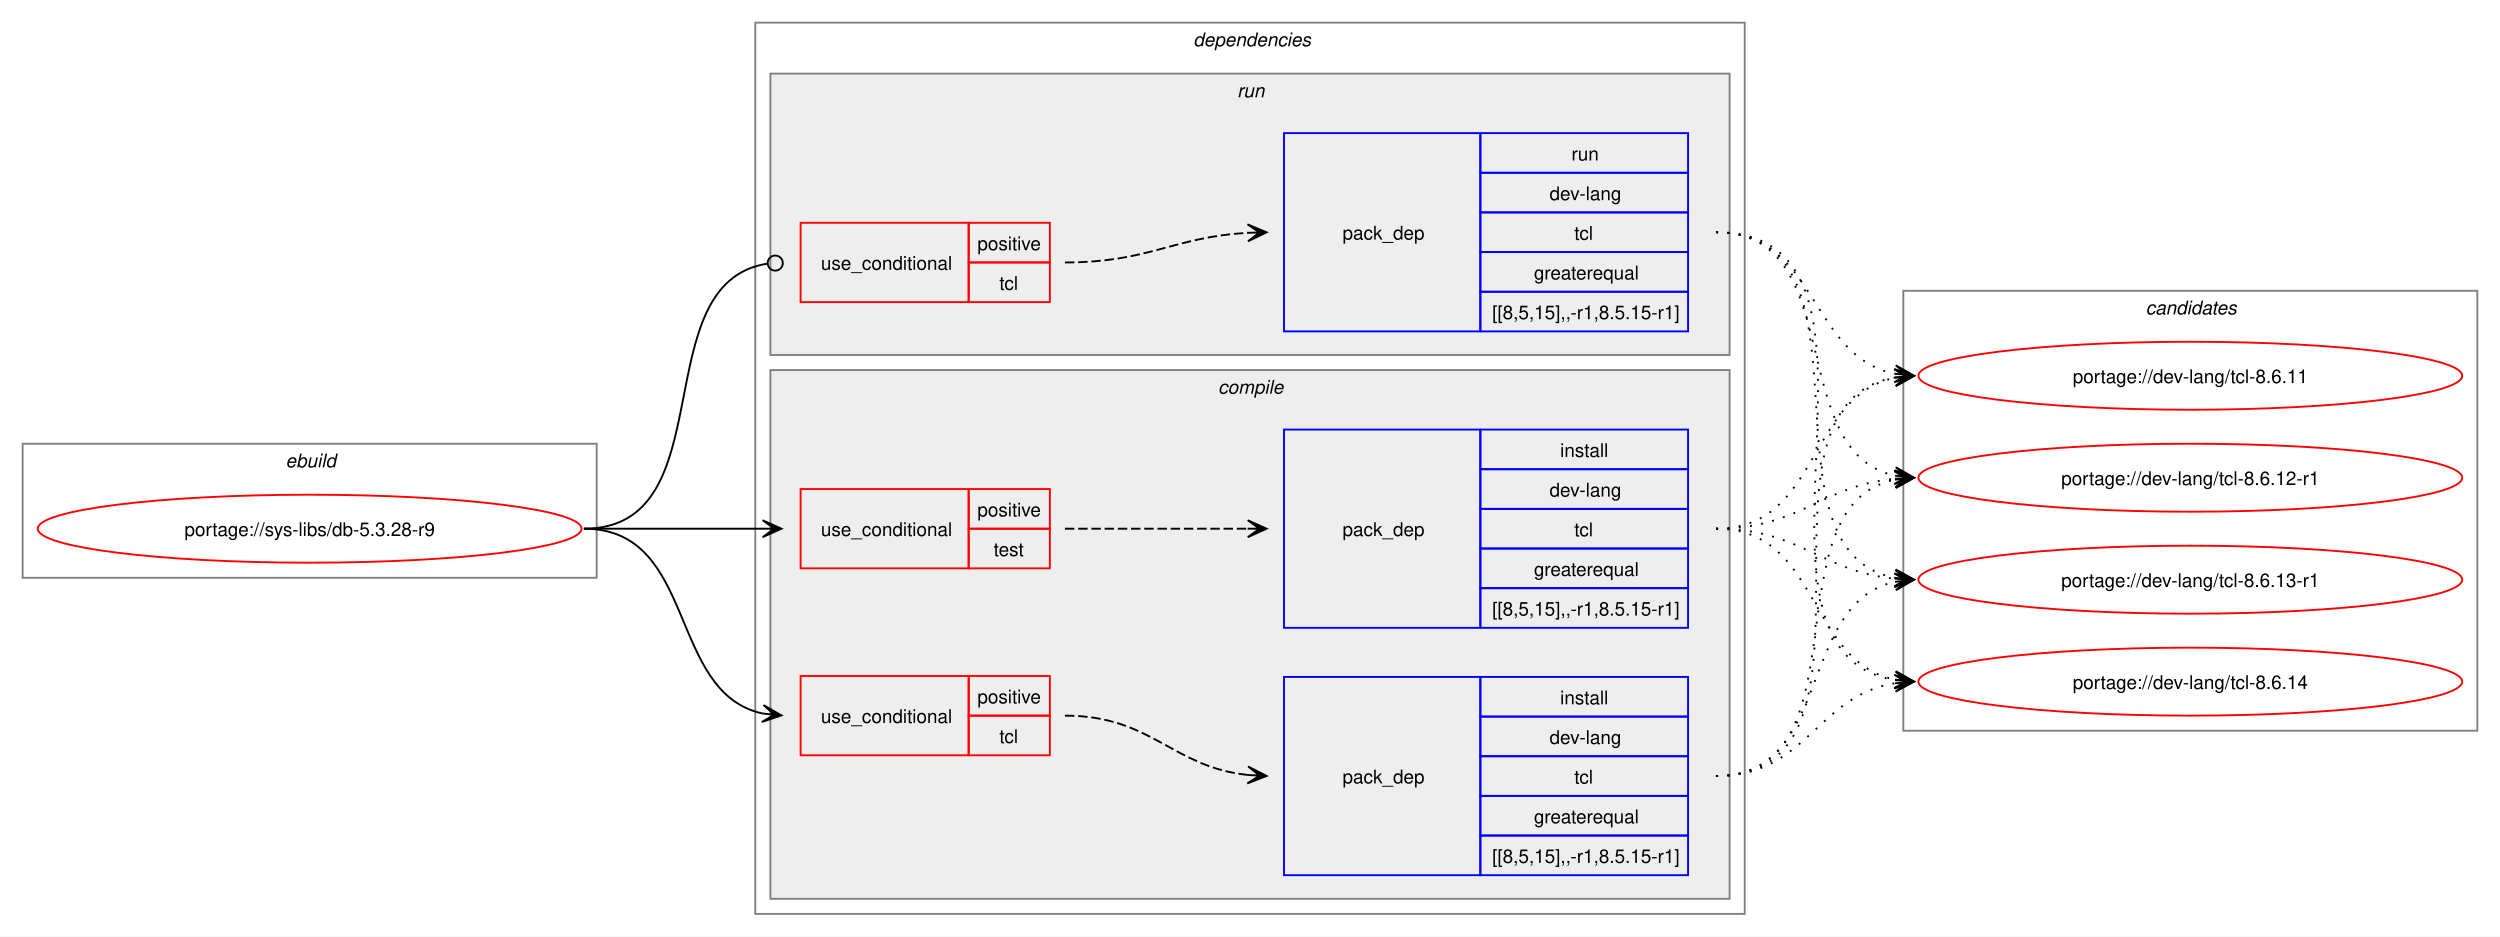
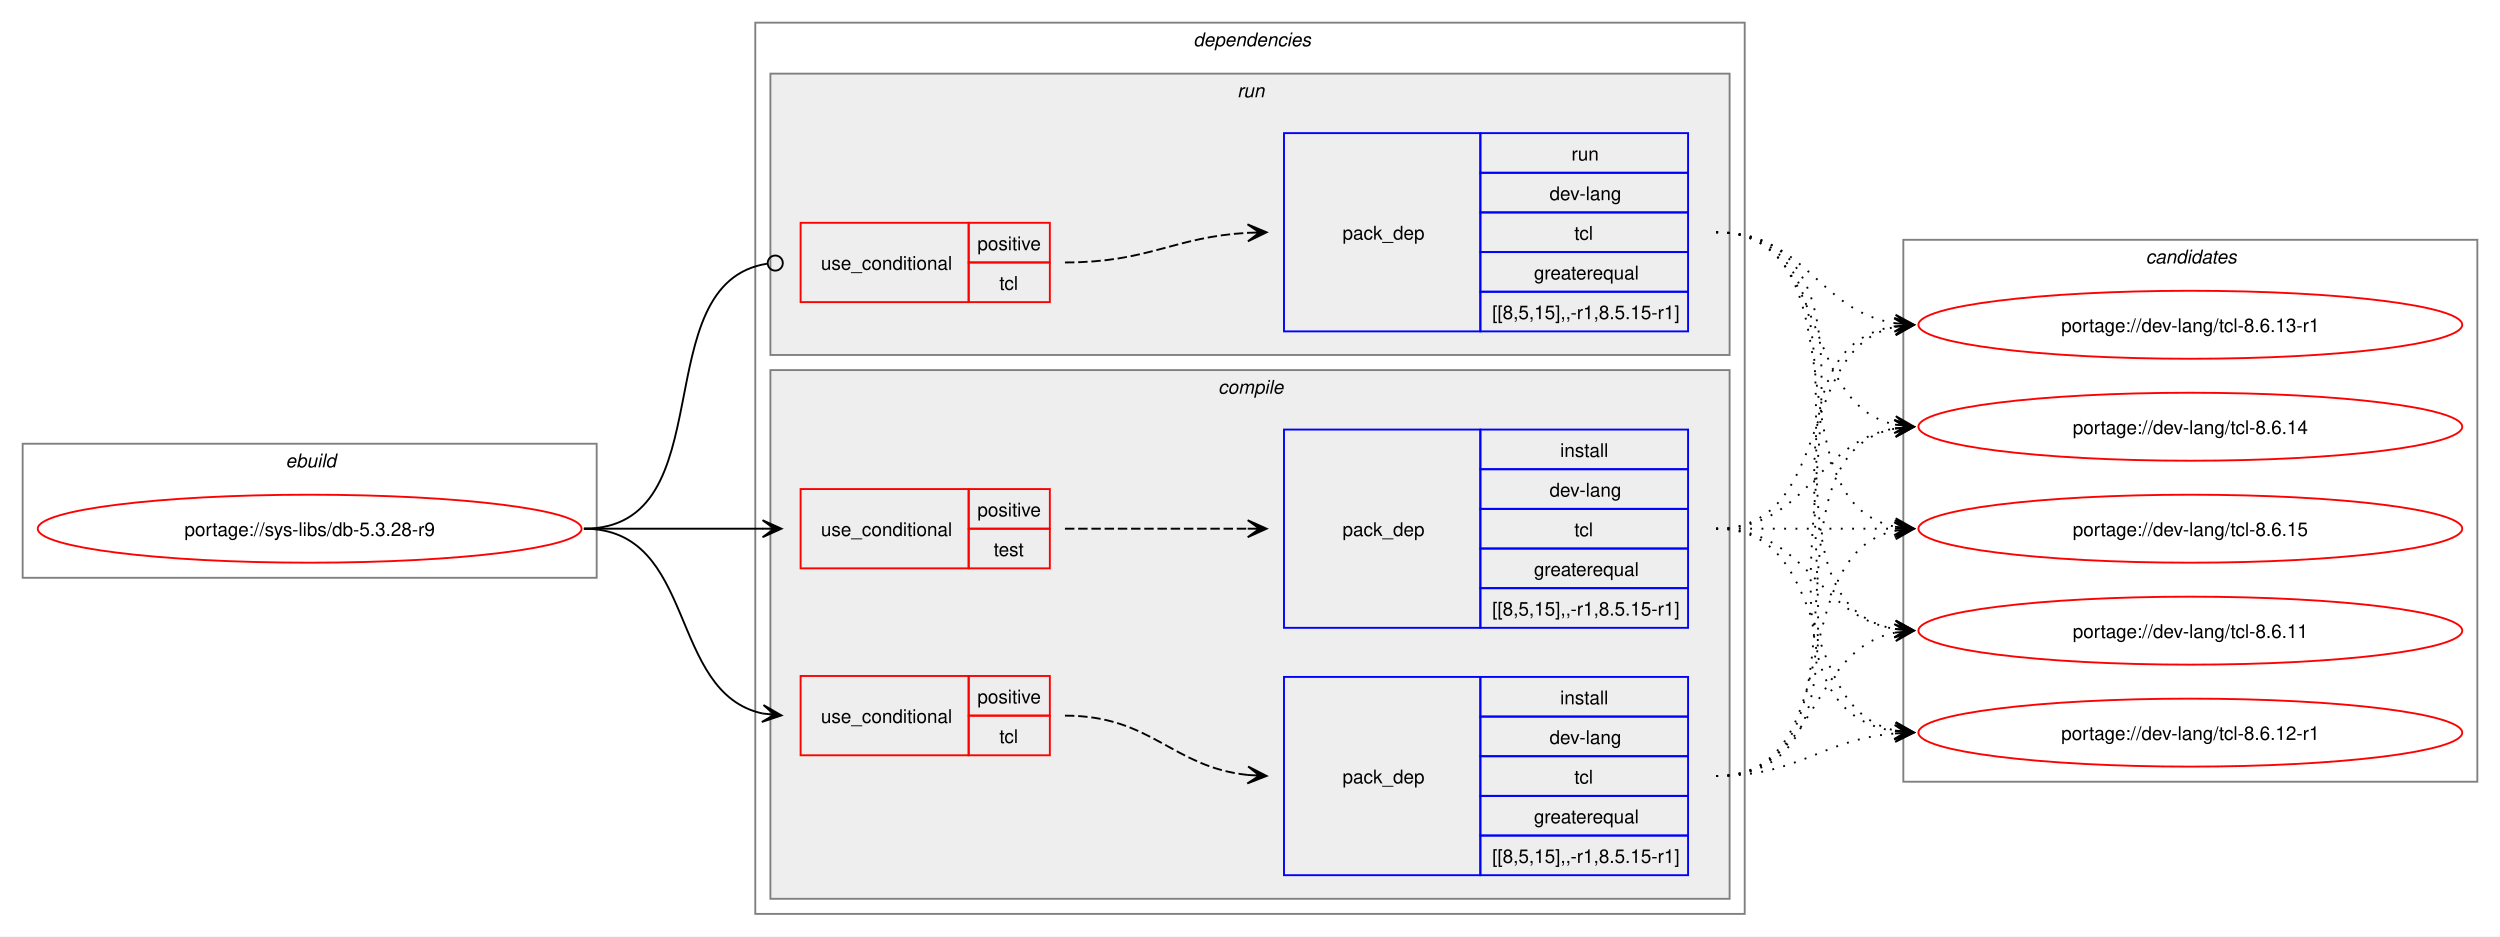
<svg xmlns="http://www.w3.org/2000/svg" xmlns:xlink="http://www.w3.org/1999/xlink" width="1324pt" height="496pt" viewBox="0.00 0.00 1324.00 496.00">
  <g id="graph0" class="graph" transform="scale(1 1) rotate(0) translate(4 492)">
    <polygon fill="white" stroke="none" points="-4,4 -4,-492 1320,-492 1320,4 -4,4" />
    <g id="clust1" class="cluster">
      <polygon fill="none" stroke="gray" points="8,-186 8,-257 312,-257 312,-186 8,-186" />
      <text text-anchor="start" x="147.25" y="-244.5" font-family="Helvetica,sans-Serif" font-style="italic" font-size="10.00">ebuild</text>
    </g>
    <g id="clust2" class="cluster">
      <polygon fill="none" stroke="gray" points="396,-8 396,-480 920,-480 920,-8 396,-8" />
      <text text-anchor="start" x="628" y="-467.5" font-family="Helvetica,sans-Serif" font-style="italic" font-size="10.00">dependencies</text>
    </g>
    <g id="clust3" class="cluster">
      <polygon fill="#eeeeee" stroke="gray" points="404,-16 404,-296 912,-296 912,-16 404,-16" />
      <text text-anchor="start" x="641.12" y="-283.5" font-family="Helvetica,sans-Serif" font-style="italic" font-size="10.00">compile</text>
    </g>
    <g id="clust9" class="cluster">
      <polygon fill="#eeeeee" stroke="gray" points="404,-304 404,-453 912,-453 912,-304 404,-304" />
      <text text-anchor="start" x="651.25" y="-440.5" font-family="Helvetica,sans-Serif" font-style="italic" font-size="10.00">run</text>
    </g>
    <g id="clust12" class="cluster">
-       <polygon fill="none" stroke="gray" points="1004,-105 1004,-338 1308,-338 1308,-105 1004,-105" />
-       <text text-anchor="start" x="1132.38" y="-325.5" font-family="Helvetica,sans-Serif" font-style="italic" font-size="10.00">candidates</text>
+       <polygon fill="none" stroke="gray" points="1004,-78 1004,-365 1308,-365 1308,-78 1004,-78" />
+       <text text-anchor="start" x="1132.38" y="-352.5" font-family="Helvetica,sans-Serif" font-style="italic" font-size="10.00">candidates</text>
    </g>
    <g id="node1" class="node">
      <g id="a_node1">
        <a xlink:href="../sys-libs/db-5.3.28-r9.svg" xlink:title="portage://sys-libs/db-5.3.28-r9">
          <ellipse fill="none" stroke="red" cx="160" cy="-212" rx="144" ry="18" />
          <text text-anchor="middle" x="160" y="-208.12" font-family="Helvetica,sans-Serif" font-size="10.00">portage://sys-libs/db-5.3.28-r9</text>
        </a>
      </g>
    </g>
    <g id="node2" class="node">
      <polygon fill="none" stroke="red" points="420,-92 420,-134 509,-134 509,-92 420,-92" />
      <text text-anchor="start" x="430.75" y="-109.12" font-family="Helvetica,sans-Serif" font-size="10.00">use_conditional</text>
      <polygon fill="none" stroke="red" points="509,-113 509,-134 552,-134 552,-113 509,-113" />
      <text text-anchor="start" x="513.62" y="-119.5" font-family="Helvetica,sans-Serif" font-size="10.00">positive</text>
      <polygon fill="none" stroke="red" points="509,-92 509,-113 552,-113 552,-92 509,-92" />
      <text text-anchor="start" x="525.25" y="-98.5" font-family="Helvetica,sans-Serif" font-size="10.00">tcl</text>
    </g>
    <g id="edge2" class="edge">
      <path fill="none" stroke="black" d="M305.23,-212C365.62,-212 349.19,-124.99 399.97,-114.11" />
      <polygon fill="black" stroke="black" points="409.86,-113.12 400.36,-118.6 406.1,-113.5 399.91,-114.12 399.91,-114.12 399.91,-114.12 406.1,-113.5 399.46,-109.64 409.86,-113.12" />
    </g>
    <g id="node4" class="node">
      <polygon fill="none" stroke="red" points="420,-191 420,-233 509,-233 509,-191 420,-191" />
      <text text-anchor="start" x="430.75" y="-208.12" font-family="Helvetica,sans-Serif" font-size="10.00">use_conditional</text>
      <polygon fill="none" stroke="red" points="509,-212 509,-233 552,-233 552,-212 509,-212" />
      <text text-anchor="start" x="513.62" y="-218.5" font-family="Helvetica,sans-Serif" font-size="10.00">positive</text>
      <polygon fill="none" stroke="red" points="509,-191 509,-212 552,-212 552,-191 509,-191" />
      <text text-anchor="start" x="522.25" y="-197.5" font-family="Helvetica,sans-Serif" font-size="10.00">test</text>
    </g>
    <g id="edge4" class="edge">
      <path fill="none" stroke="black" d="M305.23,-212C348.41,-212 361.87,-212 400.17,-212" />
      <polygon fill="black" stroke="black" points="409.85,-212 399.85,-216.5 406.07,-212 399.85,-212 399.85,-212 399.85,-212 406.07,-212 399.85,-207.5 409.85,-212" />
    </g>
    <g id="node6" class="node">
      <polygon fill="none" stroke="red" points="420,-332 420,-374 509,-374 509,-332 420,-332" />
      <text text-anchor="start" x="430.75" y="-349.12" font-family="Helvetica,sans-Serif" font-size="10.00">use_conditional</text>
      <polygon fill="none" stroke="red" points="509,-353 509,-374 552,-374 552,-353 509,-353" />
      <text text-anchor="start" x="513.62" y="-359.5" font-family="Helvetica,sans-Serif" font-size="10.00">positive</text>
      <polygon fill="none" stroke="red" points="509,-332 509,-353 552,-353 552,-332 509,-332" />
      <text text-anchor="start" x="525.25" y="-338.5" font-family="Helvetica,sans-Serif" font-size="10.00">tcl</text>
    </g>
    <g id="edge6" class="edge">
      <path fill="none" stroke="black" d="M305.23,-212C380.53,-212 336.49,-342.2 402.46,-352.37" />
      <ellipse fill="none" stroke="black" cx="406.58" cy="-352.67" rx="4" ry="4" />
    </g>
    <g id="node3" class="node">
      <polygon fill="none" stroke="blue" points="676,-28.5 676,-133.5 780,-133.5 780,-28.5 676,-28.5" />
      <text text-anchor="start" x="707" y="-77.12" font-family="Helvetica,sans-Serif" font-size="10.00">pack_dep</text>
      <polygon fill="none" stroke="blue" points="780,-112.5 780,-133.5 890,-133.5 890,-112.5 780,-112.5" />
      <text text-anchor="start" x="822.25" y="-119" font-family="Helvetica,sans-Serif" font-size="10.00">install</text>
      <polygon fill="none" stroke="blue" points="780,-91.5 780,-112.5 890,-112.5 890,-91.5 780,-91.5" />
      <text text-anchor="start" x="816.62" y="-98" font-family="Helvetica,sans-Serif" font-size="10.00">dev-lang</text>
      <polygon fill="none" stroke="blue" points="780,-70.5 780,-91.5 890,-91.5 890,-70.5 780,-70.5" />
      <text text-anchor="start" x="829.75" y="-77" font-family="Helvetica,sans-Serif" font-size="10.00">tcl</text>
      <polygon fill="none" stroke="blue" points="780,-49.5 780,-70.5 890,-70.5 890,-49.5 780,-49.5" />
      <text text-anchor="start" x="808.38" y="-56" font-family="Helvetica,sans-Serif" font-size="10.00">greaterequal</text>
      <polygon fill="none" stroke="blue" points="780,-28.5 780,-49.5 890,-49.5 890,-28.5 780,-28.5" />
      <text text-anchor="start" x="786.25" y="-35" font-family="Helvetica,sans-Serif" font-size="10.00">[[8,5,15],,-r1,8.5.15-r1]</text>
    </g>
    <g id="edge1" class="edge">
      <path fill="none" stroke="black" stroke-dasharray="5,2" d="M560,-113C606.15,-113 616.45,-85.8 657,-81.56" />
      <polygon fill="black" stroke="black" points="666.78,-81.06 657.02,-86.06 663.01,-81.25 656.8,-81.57 656.8,-81.57 656.8,-81.57 663.01,-81.25 656.57,-77.07 666.78,-81.06" />
    </g>
    <g id="node8" class="node">
      <g id="a_node8">
-         <a xlink:href="../dev-lang/tcl-8.6.14.svg" xlink:title="portage://dev-lang/tcl-8.6.14">
-           <ellipse fill="none" stroke="red" cx="1156" cy="-131" rx="144" ry="18" />
-           <text text-anchor="middle" x="1156" y="-127.12" font-family="Helvetica,sans-Serif" font-size="10.00">portage://dev-lang/tcl-8.6.14</text>
+         <a xlink:href="../dev-lang/tcl-8.6.15.svg" xlink:title="portage://dev-lang/tcl-8.6.15">
+           <ellipse fill="none" stroke="red" cx="1156" cy="-212" rx="144" ry="18" />
+           <text text-anchor="middle" x="1156" y="-208.12" font-family="Helvetica,sans-Serif" font-size="10.00">portage://dev-lang/tcl-8.6.15</text>
        </a>
      </g>
    </g>
    <g id="edge7" class="edge">
-       <path fill="none" stroke="black" stroke-dasharray="1,5" d="M904.89,-81C952.96,-81 958.16,-123.67 999.7,-130.17" />
-       <polygon fill="black" stroke="black" points="1009.55,-130.91 999.24,-134.65 1005.78,-130.63 999.58,-130.16 999.58,-130.16 999.58,-130.16 1005.78,-130.63 999.91,-125.68 1009.55,-130.91" />
+       <path fill="none" stroke="black" stroke-dasharray="1,5" d="M904.89,-81C975.8,-81 940.2,-198.55 999.88,-210.95" />
+       <polygon fill="black" stroke="black" points="1009.55,-211.88 999.17,-215.4 1005.79,-211.52 999.6,-210.92 999.6,-210.92 999.6,-210.92 1005.79,-211.52 1000.03,-206.44 1009.55,-211.88" />
    </g>
    <g id="node9" class="node">
      <g id="a_node9">
-         <a xlink:href="../dev-lang/tcl-8.6.13-r1.svg" xlink:title="portage://dev-lang/tcl-8.6.13-r1">
-           <ellipse fill="none" stroke="red" cx="1156" cy="-185" rx="144" ry="18" />
-           <text text-anchor="middle" x="1156" y="-181.12" font-family="Helvetica,sans-Serif" font-size="10.00">portage://dev-lang/tcl-8.6.13-r1</text>
+         <a xlink:href="../dev-lang/tcl-8.6.14.svg" xlink:title="portage://dev-lang/tcl-8.6.14">
+           <ellipse fill="none" stroke="red" cx="1156" cy="-266" rx="144" ry="18" />
+           <text text-anchor="middle" x="1156" y="-262.12" font-family="Helvetica,sans-Serif" font-size="10.00">portage://dev-lang/tcl-8.6.14</text>
        </a>
      </g>
    </g>
    <g id="edge8" class="edge">
-       <path fill="none" stroke="black" stroke-dasharray="1,5" d="M904.89,-81C966.86,-81 947.62,-172.79 999.76,-183.9" />
-       <polygon fill="black" stroke="black" points="1009.55,-184.88 999.16,-188.36 1005.79,-184.5 999.6,-183.89 999.6,-183.89 999.6,-183.89 1005.79,-184.5 1000.05,-179.41 1009.55,-184.88" />
+       <path fill="none" stroke="black" stroke-dasharray="1,5" d="M904.89,-81C995.74,-81 922.59,-251.14 999.98,-265.09" />
+       <polygon fill="black" stroke="black" points="1009.55,-265.9 999.21,-269.54 1005.78,-265.58 999.59,-265.06 999.59,-265.06 999.59,-265.06 1005.78,-265.58 999.96,-260.57 1009.55,-265.9" />
    </g>
    <g id="node10" class="node">
      <g id="a_node10">
-         <a xlink:href="../dev-lang/tcl-8.6.12-r1.svg" xlink:title="portage://dev-lang/tcl-8.6.12-r1">
-           <ellipse fill="none" stroke="red" cx="1156" cy="-239" rx="144" ry="18" />
-           <text text-anchor="middle" x="1156" y="-235.12" font-family="Helvetica,sans-Serif" font-size="10.00">portage://dev-lang/tcl-8.6.12-r1</text>
+         <a xlink:href="../dev-lang/tcl-8.6.13-r1.svg" xlink:title="portage://dev-lang/tcl-8.6.13-r1">
+           <ellipse fill="none" stroke="red" cx="1156" cy="-320" rx="144" ry="18" />
+           <text text-anchor="middle" x="1156" y="-316.12" font-family="Helvetica,sans-Serif" font-size="10.00">portage://dev-lang/tcl-8.6.13-r1</text>
        </a>
      </g>
    </g>
    <g id="edge9" class="edge">
-       <path fill="none" stroke="black" stroke-dasharray="1,5" d="M904.89,-81C985.46,-81 931.83,-224.53 999.82,-237.99" />
-       <polygon fill="black" stroke="black" points="1009.55,-238.89 999.18,-242.45 1005.79,-238.54 999.59,-237.97 999.59,-237.97 999.59,-237.97 1005.79,-238.54 1000.01,-233.49 1009.55,-238.89" />
+       <path fill="none" stroke="black" stroke-dasharray="1,5" d="M904.89,-81C1017.1,-81 902.95,-303.94 999.68,-319.18" />
+       <polygon fill="black" stroke="black" points="1009.55,-319.91 999.25,-323.66 1005.78,-319.63 999.58,-319.17 999.58,-319.17 999.58,-319.17 1005.78,-319.63 999.91,-314.69 1009.55,-319.91" />
    </g>
    <g id="node11" class="node">
      <g id="a_node11">
+         <a xlink:href="../dev-lang/tcl-8.6.12-r1.svg" xlink:title="portage://dev-lang/tcl-8.6.12-r1">
+           <ellipse fill="none" stroke="red" cx="1156" cy="-104" rx="144" ry="18" />
+           <text text-anchor="middle" x="1156" y="-100.12" font-family="Helvetica,sans-Serif" font-size="10.00">portage://dev-lang/tcl-8.6.12-r1</text>
+         </a>
+       </g>
+     </g>
+     <g id="edge10" class="edge">
+       <path fill="none" stroke="black" stroke-dasharray="1,5" d="M904.89,-81C949.09,-81 960.78,-100.38 999.65,-103.56" />
+       <polygon fill="black" stroke="black" points="1009.55,-103.95 999.38,-108.05 1005.77,-103.8 999.56,-103.56 999.56,-103.56 999.56,-103.56 1005.77,-103.8 999.73,-99.06 1009.55,-103.95" />
+     </g>
+     <g id="node12" class="node">
+       <g id="a_node12">
        <a xlink:href="../dev-lang/tcl-8.6.11.svg" xlink:title="portage://dev-lang/tcl-8.6.11">
-           <ellipse fill="none" stroke="red" cx="1156" cy="-293" rx="144" ry="18" />
-           <text text-anchor="middle" x="1156" y="-289.12" font-family="Helvetica,sans-Serif" font-size="10.00">portage://dev-lang/tcl-8.6.11</text>
-         </a>
-       </g>
-     </g>
-     <g id="edge10" class="edge">
-       <path fill="none" stroke="black" stroke-dasharray="1,5" d="M904.89,-81C1006.2,-81 913.12,-277.16 999.62,-292.1" />
-       <polygon fill="black" stroke="black" points="1009.55,-292.9 999.22,-296.58 1005.78,-292.6 999.58,-292.1 999.58,-292.1 999.58,-292.1 1005.78,-292.6 999.95,-287.61 1009.55,-292.9" />
+           <ellipse fill="none" stroke="red" cx="1156" cy="-158" rx="144" ry="18" />
+           <text text-anchor="middle" x="1156" y="-154.12" font-family="Helvetica,sans-Serif" font-size="10.00">portage://dev-lang/tcl-8.6.11</text>
+         </a>
+       </g>
+     </g>
+     <g id="edge11" class="edge">
+       <path fill="none" stroke="black" stroke-dasharray="1,5" d="M904.89,-81C959.1,-81 953.69,-147.83 999.75,-156.97" />
+       <polygon fill="black" stroke="black" points="1009.55,-157.89 999.18,-161.44 1005.79,-157.53 999.6,-156.96 999.6,-156.96 999.6,-156.96 1005.79,-157.53 1000.02,-152.47 1009.55,-157.89" />
    </g>
    <g id="node5" class="node">
      <polygon fill="none" stroke="blue" points="676,-159.5 676,-264.5 780,-264.5 780,-159.5 676,-159.5" />
      <text text-anchor="start" x="707" y="-208.12" font-family="Helvetica,sans-Serif" font-size="10.00">pack_dep</text>
      <polygon fill="none" stroke="blue" points="780,-243.5 780,-264.5 890,-264.5 890,-243.5 780,-243.5" />
      <text text-anchor="start" x="822.25" y="-250" font-family="Helvetica,sans-Serif" font-size="10.00">install</text>
      <polygon fill="none" stroke="blue" points="780,-222.5 780,-243.5 890,-243.5 890,-222.5 780,-222.5" />
      <text text-anchor="start" x="816.62" y="-229" font-family="Helvetica,sans-Serif" font-size="10.00">dev-lang</text>
      <polygon fill="none" stroke="blue" points="780,-201.5 780,-222.5 890,-222.5 890,-201.5 780,-201.5" />
      <text text-anchor="start" x="829.75" y="-208" font-family="Helvetica,sans-Serif" font-size="10.00">tcl</text>
      <polygon fill="none" stroke="blue" points="780,-180.5 780,-201.5 890,-201.5 890,-180.5 780,-180.5" />
      <text text-anchor="start" x="808.38" y="-187" font-family="Helvetica,sans-Serif" font-size="10.00">greaterequal</text>
      <polygon fill="none" stroke="blue" points="780,-159.5 780,-180.5 890,-180.5 890,-159.5 780,-159.5" />
      <text text-anchor="start" x="786.25" y="-166" font-family="Helvetica,sans-Serif" font-size="10.00">[[8,5,15],,-r1,8.5.15-r1]</text>
    </g>
    <g id="edge3" class="edge">
      <path fill="none" stroke="black" stroke-dasharray="5,2" d="M560,-212C604.06,-212 617.79,-212 656.87,-212" />
      <polygon fill="black" stroke="black" points="666.78,-212 656.78,-216.5 663,-212 656.78,-212 656.78,-212 656.78,-212 663,-212 656.78,-207.5 666.78,-212" />
    </g>
-     <g id="edge11" class="edge">
-       <path fill="none" stroke="black" stroke-dasharray="1,5" d="M904.89,-212C960.2,-212 952.88,-141.4 999.87,-132.02" />
-       <polygon fill="black" stroke="black" points="1009.55,-131.11 1000.02,-136.53 1005.79,-131.47 999.6,-132.05 999.6,-132.05 999.6,-132.05 1005.79,-131.47 999.18,-127.57 1009.55,-131.11" />
-     </g>
    <g id="edge12" class="edge">
-       <path fill="none" stroke="black" stroke-dasharray="1,5" d="M904.89,-212C949.47,-212 960.5,-189.25 999.57,-185.52" />
-       <polygon fill="black" stroke="black" points="1009.55,-185.06 999.77,-190.01 1005.77,-185.23 999.56,-185.52 999.56,-185.52 999.56,-185.52 1005.77,-185.23 999.35,-181.02 1009.55,-185.06" />
+       <path fill="none" stroke="black" stroke-dasharray="1,5" d="M904.89,-212C948.08,-212 961.54,-212 999.86,-212" />
+       <polygon fill="black" stroke="black" points="1009.55,-212 999.55,-216.5 1005.77,-212 999.55,-212 999.55,-212 999.55,-212 1005.77,-212 999.55,-207.5 1009.55,-212" />
    </g>
    <g id="edge13" class="edge">
-       <path fill="none" stroke="black" stroke-dasharray="1,5" d="M904.89,-212C949.47,-212 960.5,-234.75 999.57,-238.48" />
-       <polygon fill="black" stroke="black" points="1009.55,-238.94 999.35,-242.98 1005.77,-238.77 999.56,-238.48 999.56,-238.48 999.56,-238.48 1005.77,-238.77 999.77,-233.99 1009.55,-238.94" />
+       <path fill="none" stroke="black" stroke-dasharray="1,5" d="M904.89,-212C953.79,-212 957.62,-258.28 999.83,-265.15" />
+       <polygon fill="black" stroke="black" points="1009.55,-265.91 999.23,-269.62 1005.78,-265.61 999.58,-265.13 999.58,-265.13 999.58,-265.13 1005.78,-265.61 999.93,-260.65 1009.55,-265.91" />
    </g>
    <g id="edge14" class="edge">
-       <path fill="none" stroke="black" stroke-dasharray="1,5" d="M904.89,-212C960.2,-212 952.88,-282.6 999.87,-291.98" />
-       <polygon fill="black" stroke="black" points="1009.55,-292.89 999.18,-296.43 1005.79,-292.53 999.6,-291.95 999.6,-291.95 999.6,-291.95 1005.79,-292.53 1000.02,-287.47 1009.55,-292.89" />
+       <path fill="none" stroke="black" stroke-dasharray="1,5" d="M904.89,-212C968.17,-212 946.57,-307.71 999.9,-318.93" />
+       <polygon fill="black" stroke="black" points="1009.55,-319.88 999.16,-323.38 1005.79,-319.51 999.6,-318.9 999.6,-318.9 999.6,-318.9 1005.79,-319.51 1000.04,-314.42 1009.55,-319.88" />
+     </g>
+     <g id="edge15" class="edge">
+       <path fill="none" stroke="black" stroke-dasharray="1,5" d="M904.89,-212C968.17,-212 946.57,-116.29 999.9,-105.07" />
+       <polygon fill="black" stroke="black" points="1009.55,-104.12 1000.04,-109.58 1005.79,-104.49 999.6,-105.1 999.6,-105.1 999.6,-105.1 1005.79,-104.49 999.16,-100.62 1009.55,-104.12" />
+     </g>
+     <g id="edge16" class="edge">
+       <path fill="none" stroke="black" stroke-dasharray="1,5" d="M904.89,-212C953.79,-212 957.62,-165.72 999.83,-158.85" />
+       <polygon fill="black" stroke="black" points="1009.55,-158.09 999.93,-163.35 1005.78,-158.39 999.58,-158.87 999.58,-158.87 999.58,-158.87 1005.78,-158.39 999.23,-154.38 1009.55,-158.09" />
    </g>
    <g id="node7" class="node">
      <polygon fill="none" stroke="blue" points="676,-316.5 676,-421.5 780,-421.5 780,-316.5 676,-316.5" />
      <text text-anchor="start" x="707" y="-365.12" font-family="Helvetica,sans-Serif" font-size="10.00">pack_dep</text>
      <polygon fill="none" stroke="blue" points="780,-400.5 780,-421.5 890,-421.5 890,-400.5 780,-400.5" />
      <text text-anchor="start" x="828.25" y="-407" font-family="Helvetica,sans-Serif" font-size="10.00">run</text>
      <polygon fill="none" stroke="blue" points="780,-379.5 780,-400.5 890,-400.5 890,-379.5 780,-379.5" />
      <text text-anchor="start" x="816.62" y="-386" font-family="Helvetica,sans-Serif" font-size="10.00">dev-lang</text>
      <polygon fill="none" stroke="blue" points="780,-358.5 780,-379.5 890,-379.5 890,-358.5 780,-358.5" />
      <text text-anchor="start" x="829.75" y="-365" font-family="Helvetica,sans-Serif" font-size="10.00">tcl</text>
      <polygon fill="none" stroke="blue" points="780,-337.5 780,-358.5 890,-358.5 890,-337.5 780,-337.5" />
      <text text-anchor="start" x="808.38" y="-344" font-family="Helvetica,sans-Serif" font-size="10.00">greaterequal</text>
      <polygon fill="none" stroke="blue" points="780,-316.5 780,-337.5 890,-337.5 890,-316.5 780,-316.5" />
      <text text-anchor="start" x="786.25" y="-323" font-family="Helvetica,sans-Serif" font-size="10.00">[[8,5,15],,-r1,8.5.15-r1]</text>
    </g>
    <g id="edge5" class="edge">
      <path fill="none" stroke="black" stroke-dasharray="5,2" d="M560,-353C604.64,-353 617.48,-366.54 657.03,-368.71" />
      <polygon fill="black" stroke="black" points="666.78,-368.97 656.67,-373.2 663,-368.87 656.79,-368.7 656.79,-368.7 656.79,-368.7 663,-368.87 656.91,-364.2 666.78,-368.97" />
    </g>
-     <g id="edge15" class="edge">
-       <path fill="none" stroke="black" stroke-dasharray="1,5" d="M904.89,-369C1016.7,-369 903.3,-146.99 999.72,-131.82" />
-       <polygon fill="black" stroke="black" points="1009.55,-131.09 999.91,-136.31 1005.78,-131.37 999.58,-131.83 999.58,-131.83 999.58,-131.83 1005.78,-131.37 999.25,-127.34 1009.55,-131.09" />
-     </g>
-     <g id="edge16" class="edge">
-       <path fill="none" stroke="black" stroke-dasharray="1,5" d="M904.89,-369C995.37,-369 922.91,-199.78 1000.03,-185.9" />
-       <polygon fill="black" stroke="black" points="1009.55,-185.1 999.96,-190.42 1005.78,-185.42 999.59,-185.94 999.59,-185.94 999.59,-185.94 1005.78,-185.42 999.21,-181.46 1009.55,-185.1" />
-     </g>
    <g id="edge17" class="edge">
-       <path fill="none" stroke="black" stroke-dasharray="1,5" d="M904.89,-369C975.47,-369 940.47,-252.35 999.92,-240.05" />
-       <polygon fill="black" stroke="black" points="1009.55,-239.12 1000.03,-244.56 1005.79,-239.48 999.6,-240.08 999.6,-240.08 999.6,-240.08 1005.79,-239.48 999.17,-235.6 1009.55,-239.12" />
+       <path fill="none" stroke="black" stroke-dasharray="1,5" d="M904.89,-369C985.11,-369 932.14,-226.37 999.87,-213" />
+       <polygon fill="black" stroke="black" points="1009.55,-212.11 1000.01,-217.51 1005.79,-212.46 999.59,-213.03 999.59,-213.03 999.59,-213.03 1005.79,-212.46 999.18,-208.55 1009.55,-212.11" />
    </g>
    <g id="edge18" class="edge">
-       <path fill="none" stroke="black" stroke-dasharray="1,5" d="M904.89,-369C958.85,-369 953.89,-303.04 999.8,-294.02" />
-       <polygon fill="black" stroke="black" points="1009.55,-293.11 1000.01,-298.52 1005.79,-293.46 999.6,-294.04 999.6,-294.04 999.6,-294.04 1005.79,-293.46 999.18,-289.55 1009.55,-293.11" />
+       <path fill="none" stroke="black" stroke-dasharray="1,5" d="M904.89,-369C966.56,-369 947.86,-278.1 999.8,-267.09" />
+       <polygon fill="black" stroke="black" points="1009.55,-266.12 1000.05,-271.59 1005.79,-266.49 999.6,-267.11 999.6,-267.11 999.6,-267.11 1005.79,-266.49 999.16,-262.63 1009.55,-266.12" />
+     </g>
+     <g id="edge19" class="edge">
+       <path fill="none" stroke="black" stroke-dasharray="1,5" d="M904.89,-369C952.79,-369 958.29,-327.18 999.74,-320.81" />
+       <polygon fill="black" stroke="black" points="1009.55,-320.09 999.91,-325.31 1005.78,-320.37 999.58,-320.82 999.58,-320.82 999.58,-320.82 1005.78,-320.37 999.25,-316.33 1009.55,-320.09" />
+     </g>
+     <g id="edge20" class="edge">
+       <path fill="none" stroke="black" stroke-dasharray="1,5" d="M904.89,-369C1027.75,-369 892.9,-120.3 999.66,-104.76" />
+       <polygon fill="black" stroke="black" points="1009.55,-104.08 999.88,-109.26 1005.78,-104.34 999.57,-104.77 999.57,-104.77 999.57,-104.77 1005.78,-104.34 999.27,-100.28 1009.55,-104.08" />
+     </g>
+     <g id="edge21" class="edge">
+       <path fill="none" stroke="black" stroke-dasharray="1,5" d="M904.89,-369C1005.81,-369 913.46,-173.77 999.66,-158.89" />
+       <polygon fill="black" stroke="black" points="1009.55,-158.1 999.95,-163.39 1005.78,-158.4 999.58,-158.9 999.58,-158.9 999.58,-158.9 1005.78,-158.4 999.22,-154.42 1009.55,-158.1" />
    </g>
  </g>
</svg>
